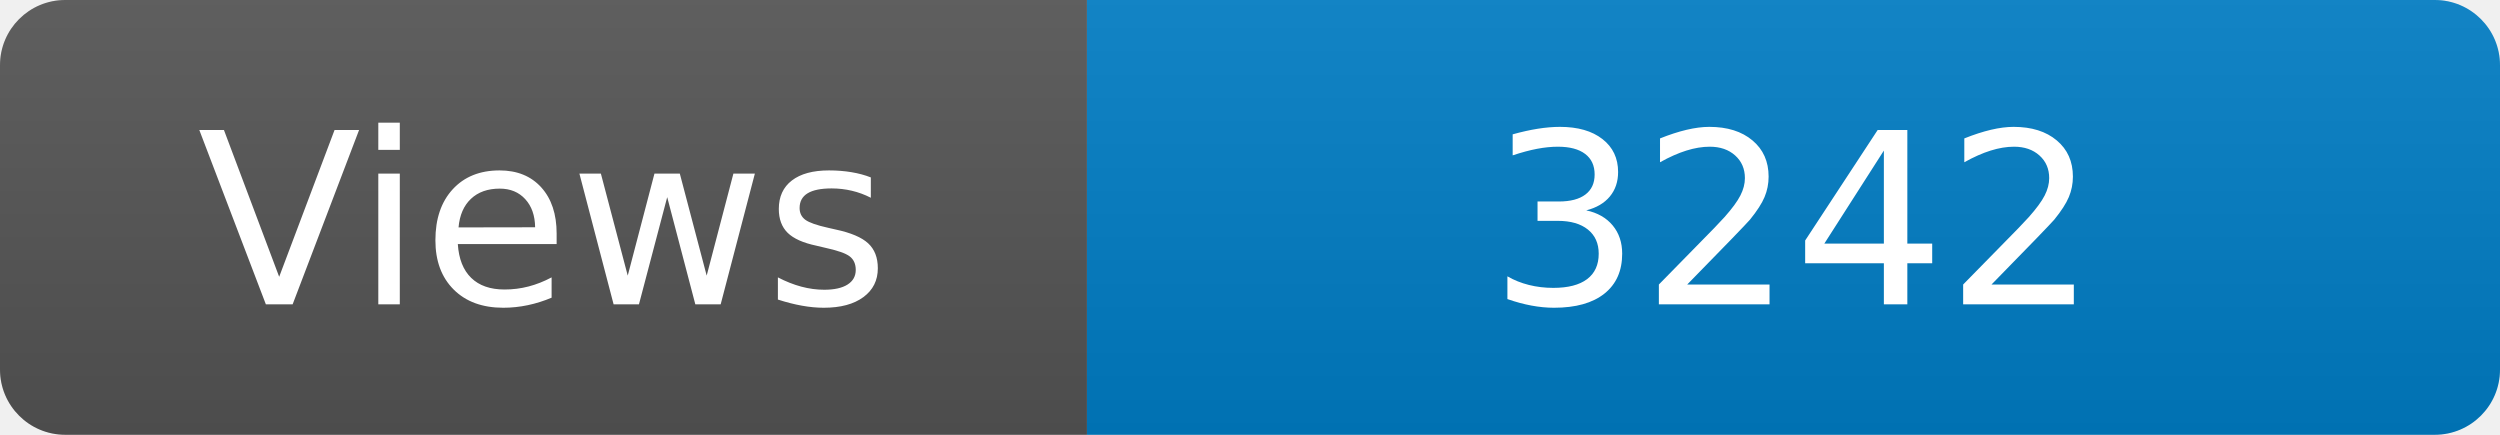
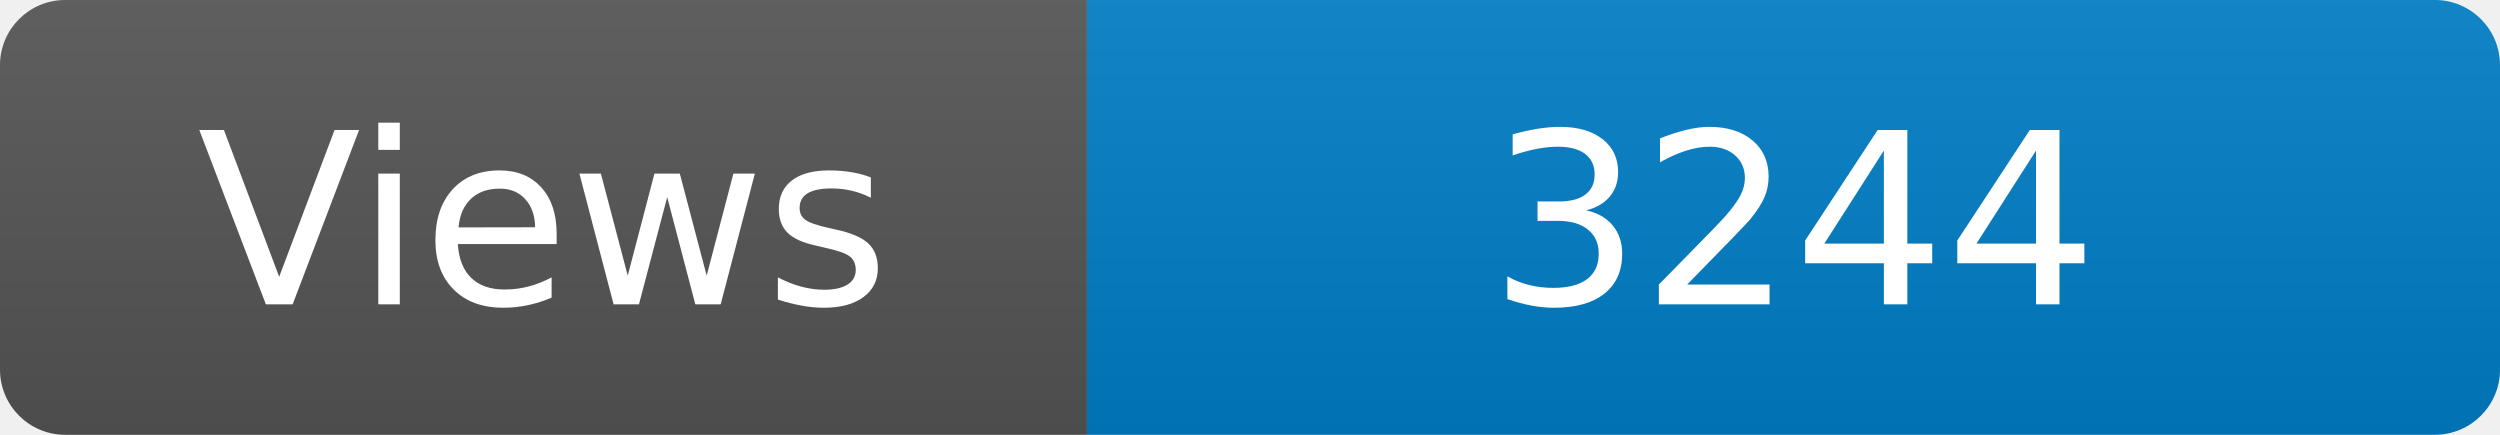
<svg xmlns="http://www.w3.org/2000/svg" width="115" height="20" role="img" aria-label="Maintained?: yes">
  <linearGradient id="s" x2="0" y2="100%">
    <stop offset="0" stop-color="#bbb" stop-opacity=".1" />
    <stop offset="1" stop-opacity=".1" />
  </linearGradient>
  <clipPath id="r">
    <rect width="115" height="20" rx="3" fill="#fff" />
  </clipPath>
  <g clip-path="url(#r)">
    <rect width="50" height="20" fill="#555" />
    <rect x="50" width="160" height="20" fill="#007ec6" />
    <rect width="115" height="20" fill="url(#s)" />
  </g>
  <g fill="#fff" text-anchor="middle" font-family="Verdana,Geneva,DejaVu Sans,sans-serif" font-size="110">
    <text x="250" y="140" transform="scale(.1)" fill="#fff">Views</text>
-     <text x="825" y="140" transform="scale(.1)" fill="#fff">3242</text>
+     <text x="825" y="140" transform="scale(.1)" fill="#fff">3244</text>
  </g>
</svg>
